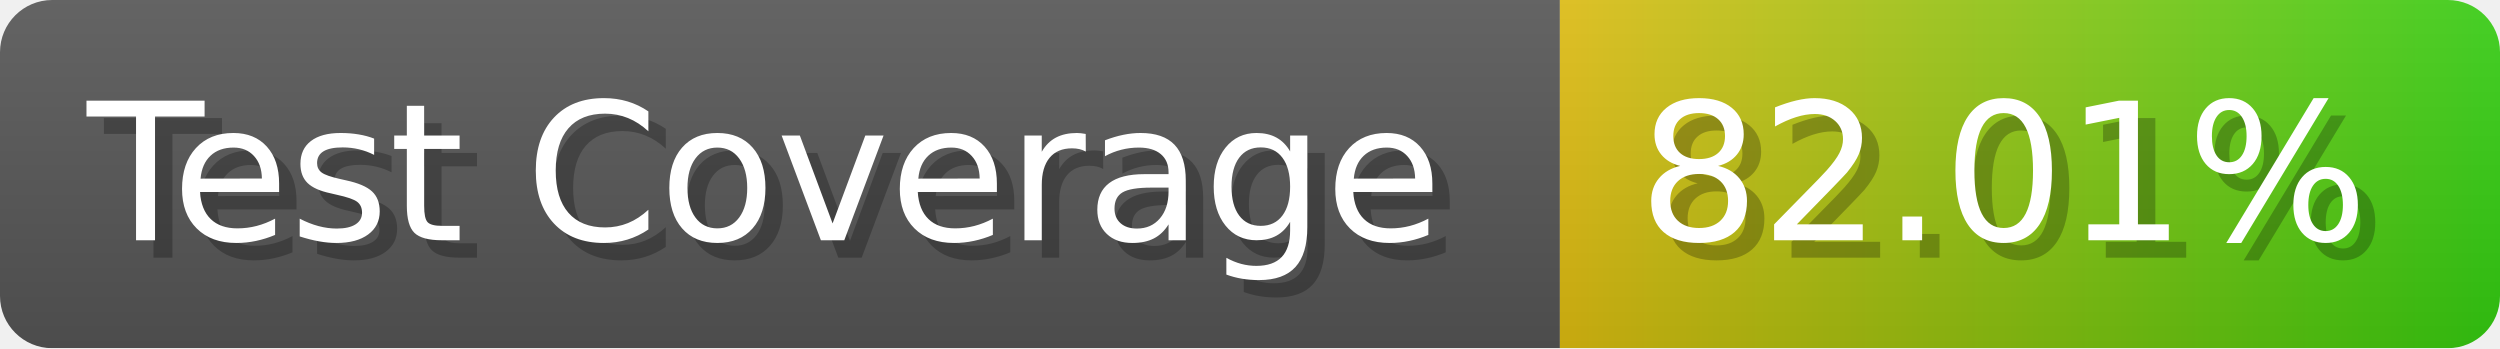
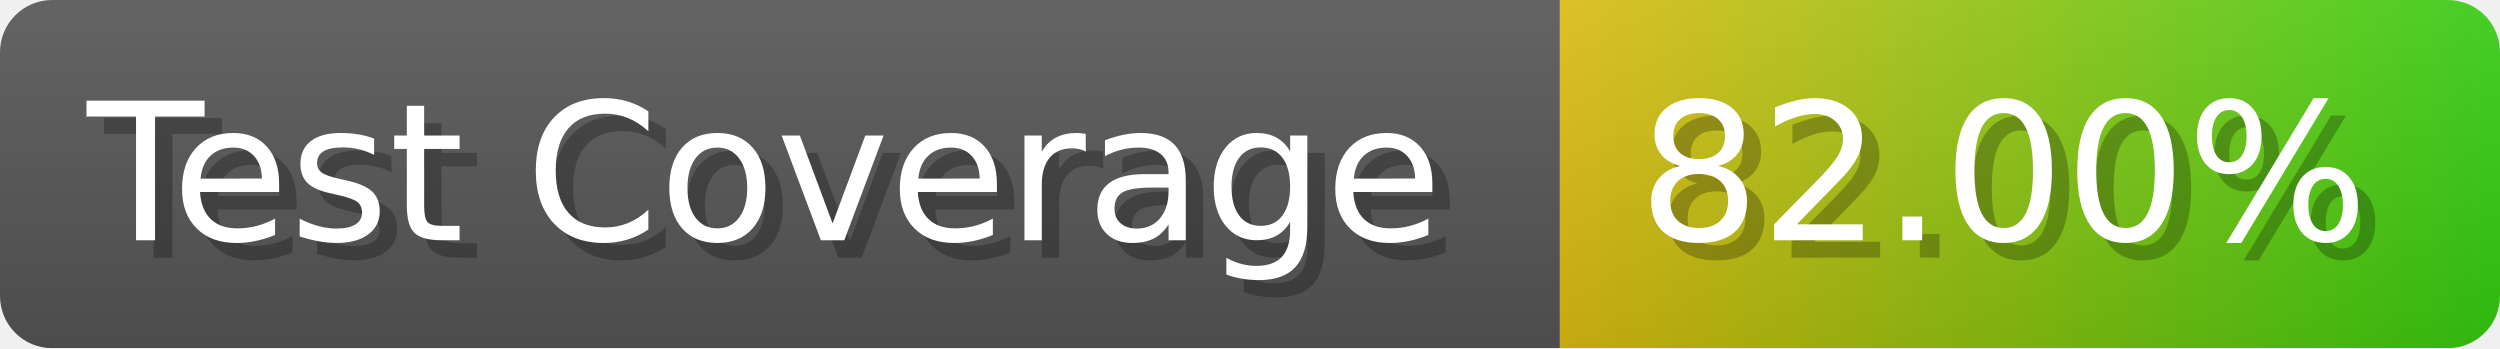
- <svg xmlns="http://www.w3.org/2000/svg" width="143.6" height="20" viewBox="0 0 1436 200" role="img" aria-label="Test Coverage: 82.01%">
+ <svg xmlns="http://www.w3.org/2000/svg" width="143.6" height="20" viewBox="0 0 1436 200" role="img" aria-label="Test Coverage: 82.00%">
  <linearGradient id="a" x2="0" y2="100%">
    <stop offset="0" stop-opacity=".1" stop-color="#EEE" />
    <stop offset="1" stop-opacity=".1" />
  </linearGradient>
  <mask id="m">
    <rect width="1436" height="200" rx="30" fill="#FFF" />
  </mask>
  <g mask="url(#m)">
    <rect width="896" height="200" fill="#555" />
    <rect width="540" height="200" fill="url(#x)" x="896" />
    <rect width="1436" height="200" fill="url(#a)" />
  </g>
  <g aria-hidden="true" fill="#fff" text-anchor="start" font-family="Verdana,DejaVu Sans,sans-serif" font-size="110">
    <text x="60" y="148" textLength="796" fill="#000" opacity="0.25">Test Coverage</text>
    <text x="50" y="138" textLength="796">Test Coverage</text>
-     <text x="951" y="148" textLength="440" fill="#000" opacity="0.25">82.01%</text>
-     <text x="941" y="138" textLength="440">82.01%</text>
+     <text x="951" y="148" textLength="440" fill="#000" opacity="0.25">82.00%</text>
+     <text x="941" y="138" textLength="440">82.00%</text>
  </g>
  <linearGradient id="x" x1="0%" y1="0%" x2="100%" y2="0%">
    <stop offset="0%" style="stop-color:#DB1" />
    <stop offset="100%" style="stop-color:#3C1" />
  </linearGradient>
</svg>
